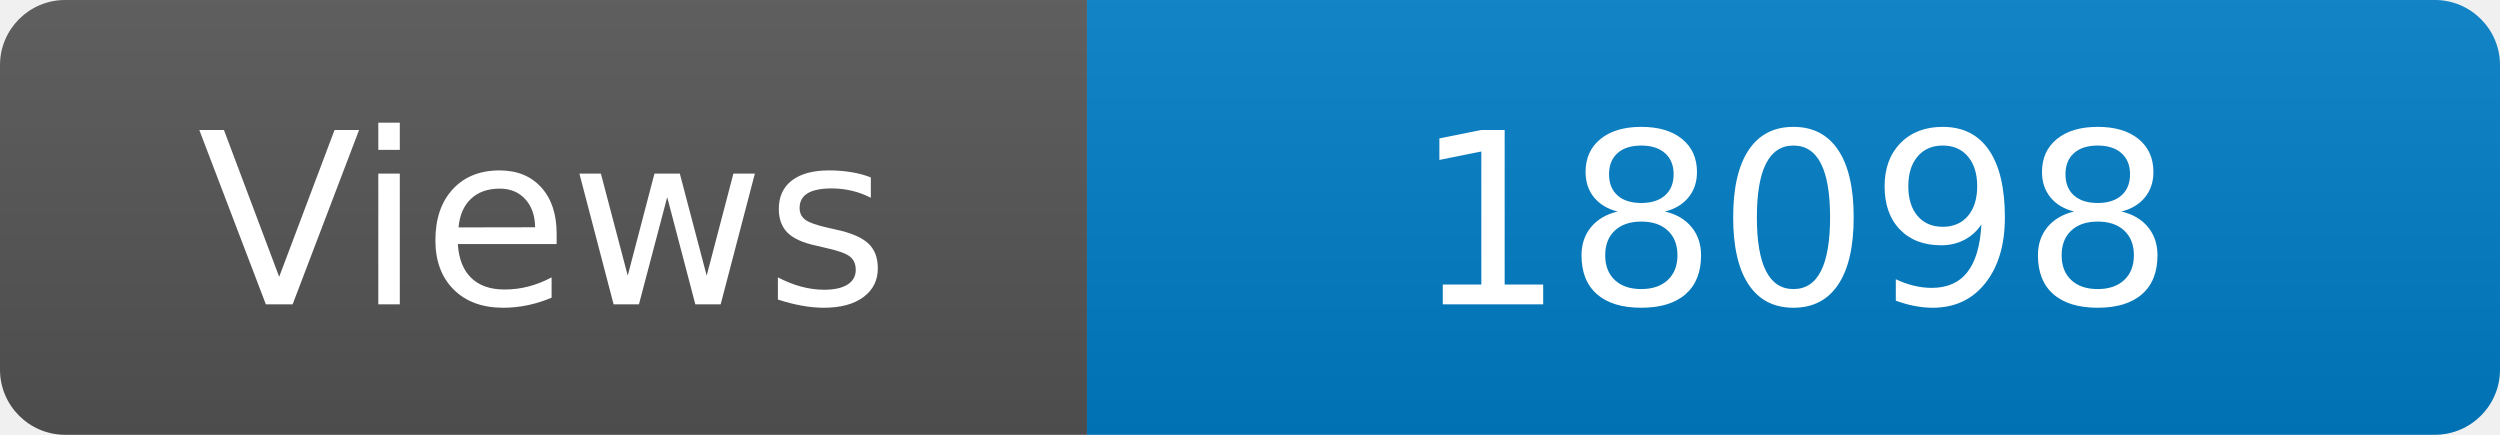
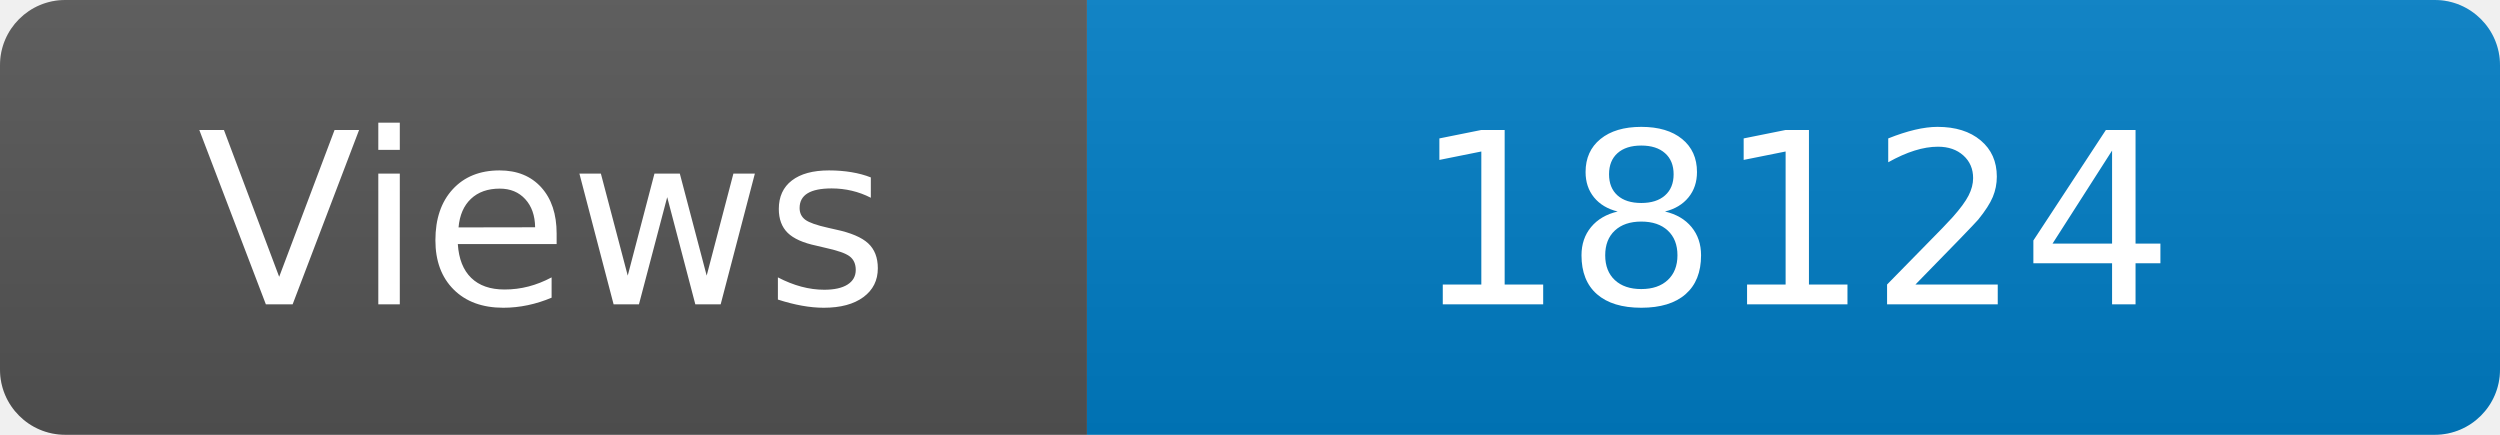
<svg xmlns="http://www.w3.org/2000/svg" width="115" height="20" role="img" aria-label="Maintained?: yes">
  <linearGradient id="s" x2="0" y2="100%">
    <stop offset="0" stop-color="#bbb" stop-opacity=".1" />
    <stop offset="1" stop-opacity=".1" />
  </linearGradient>
  <clipPath id="r">
    <rect width="115" height="20" rx="3" fill="#fff" />
  </clipPath>
  <g clip-path="url(#r)">
    <rect width="50" height="20" fill="#555" />
    <rect x="50" width="160" height="20" fill="#007ec6" />
    <rect width="115" height="20" fill="url(#s)" />
  </g>
  <g fill="#fff" text-anchor="middle" font-family="Verdana,Geneva,DejaVu Sans,sans-serif" font-size="110">
    <text x="250" y="140" transform="scale(.1)" fill="#fff">Views</text>
-     <text x="825" y="140" transform="scale(.1)" fill="#fff">18098</text>
+     <text x="825" y="140" transform="scale(.1)" fill="#fff">18124</text>
  </g>
</svg>
